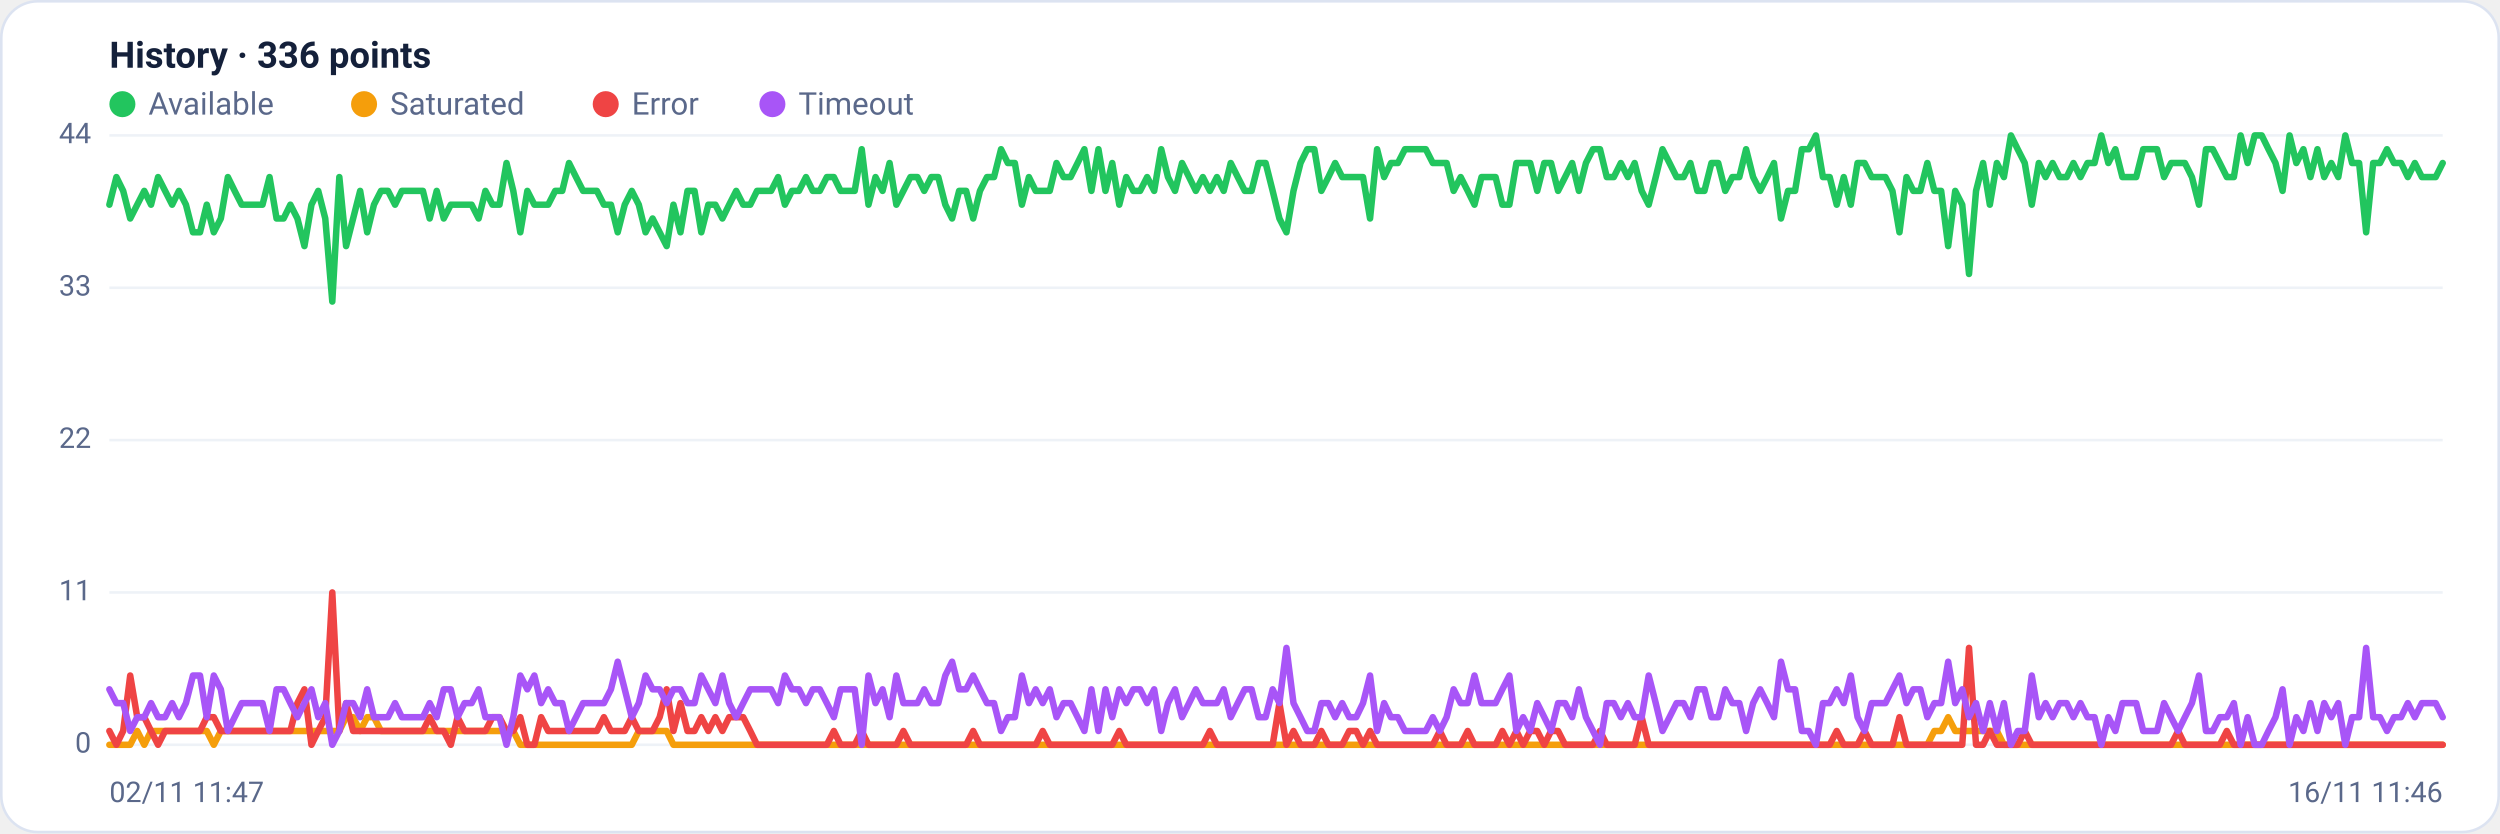
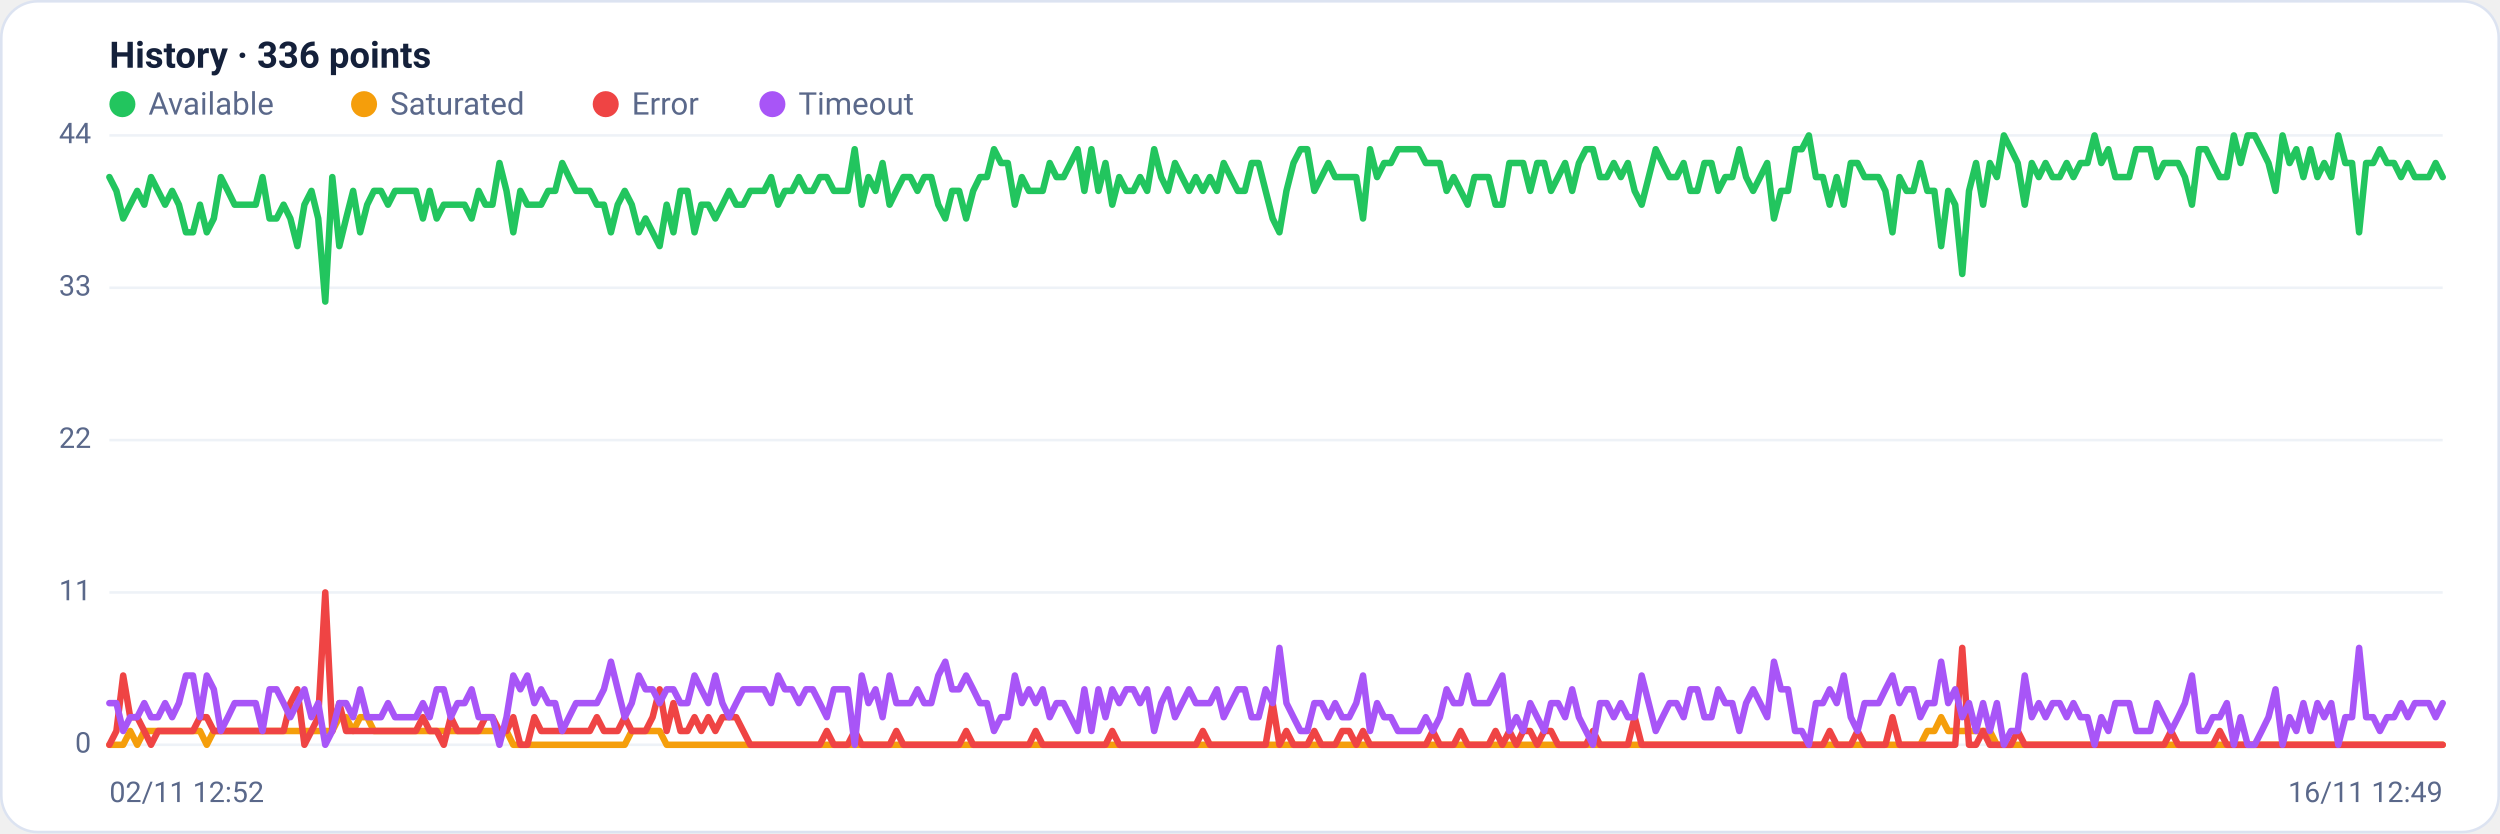
<svg xmlns="http://www.w3.org/2000/svg" viewBox="0 0 960 320" width="960" height="320" font-family="Segoe UI, system-ui, -apple-system, Roboto, Helvetica, Arial, sans-serif" role="img" aria-label="Availability history per region">
  <rect x="0.5" y="0.5" width="959" height="319" rx="14" fill="#ffffff" stroke="#dce3f1" />
  <text x="42" y="26" font-size="14" font-weight="600" fill="#14203a">History · 336 points</text>
  <circle cx="47" cy="40" r="5" fill="#22c55e" />
  <text x="57" y="44" font-size="12" fill="#5a688a">Available</text>
  <circle cx="139.8" cy="40" r="5" fill="#f59e0b" />
  <text x="149.8" y="44" font-size="12" fill="#5a688a">Saturated</text>
  <circle cx="232.6" cy="40" r="5" fill="#ef4444" />
  <text x="242.6" y="44" font-size="12" fill="#5a688a">Error</text>
  <circle cx="296.6" cy="40" r="5" fill="#a855f7" />
  <text x="306.6" y="44" font-size="12" fill="#5a688a">Timeout</text>
  <line x1="42" y1="286.0" x2="938" y2="286.0" stroke="#eef2f7" stroke-width="1" />
  <text x="35" y="289.0" text-anchor="end" font-size="11" fill="#5a688a">0</text>
  <line x1="42" y1="227.5" x2="938" y2="227.5" stroke="#eef2f7" stroke-width="1" />
  <text x="35" y="230.5" text-anchor="end" font-size="11" fill="#5a688a">11</text>
  <line x1="42" y1="169.0" x2="938" y2="169.0" stroke="#eef2f7" stroke-width="1" />
  <text x="35" y="172.0" text-anchor="end" font-size="11" fill="#5a688a">22</text>
  <line x1="42" y1="110.5" x2="938" y2="110.5" stroke="#eef2f7" stroke-width="1" />
  <text x="35" y="113.5" text-anchor="end" font-size="11" fill="#5a688a">33</text>
  <line x1="42" y1="52.0" x2="938" y2="52.0" stroke="#eef2f7" stroke-width="1" />
  <text x="35" y="55.0" text-anchor="end" font-size="11" fill="#5a688a">44</text>
-   <polyline fill="none" stroke="#22c55e" stroke-width="2.5" stroke-linejoin="round" stroke-linecap="round" points="42.0,78.6 44.7,68.0 47.3,73.3 50.0,83.9 52.7,78.6 55.4,73.3 58.0,78.6 60.7,68.0 63.4,73.3 66.1,78.6 68.7,73.3 71.4,78.6 74.1,89.2 76.8,89.2 79.4,78.6 82.1,89.2 84.8,83.9 87.5,68.0 90.1,73.3 92.8,78.6 95.5,78.6 98.2,78.6 100.8,78.6 103.5,68.0 106.2,83.9 108.9,83.9 111.5,78.6 114.2,83.9 116.9,94.5 119.6,78.6 122.2,73.3 124.9,83.9 127.6,115.8 130.3,68.0 132.9,94.5 135.6,83.9 138.3,73.3 141.0,89.2 143.6,78.6 146.3,73.3 149.0,73.3 151.7,78.6 154.3,73.3 157.0,73.3 159.7,73.3 162.4,73.3 165.0,83.9 167.7,73.3 170.4,83.9 173.1,78.6 175.7,78.6 178.4,78.6 181.1,78.6 183.8,83.9 186.4,73.3 189.1,78.6 191.8,78.6 194.5,62.6 197.1,73.3 199.8,89.2 202.5,73.3 205.2,78.6 207.8,78.6 210.5,78.6 213.2,73.3 215.9,73.3 218.5,62.6 221.2,68.0 223.9,73.3 226.5,73.3 229.2,73.3 231.9,78.6 234.6,78.6 237.2,89.2 239.9,78.6 242.6,73.3 245.3,78.6 247.9,89.2 250.6,83.9 253.3,89.2 256.0,94.5 258.6,78.6 261.3,89.2 264.0,73.3 266.7,73.3 269.3,89.2 272.0,78.6 274.7,78.6 277.4,83.9 280.0,78.6 282.7,73.3 285.4,78.6 288.1,78.6 290.7,73.3 293.4,73.3 296.1,73.3 298.8,68.0 301.4,78.6 304.1,73.3 306.8,73.3 309.5,68.0 312.1,73.3 314.8,73.3 317.5,68.0 320.2,68.0 322.8,73.3 325.5,73.3 328.2,73.3 330.9,57.3 333.5,78.6 336.2,68.0 338.9,73.3 341.6,62.6 344.2,78.6 346.9,73.3 349.6,68.0 352.3,68.0 354.9,73.3 357.6,68.0 360.3,68.0 363.0,78.6 365.6,83.9 368.3,73.3 371.0,73.3 373.7,83.9 376.3,73.3 379.0,68.0 381.7,68.0 384.4,57.3 387.0,62.6 389.7,62.6 392.4,78.6 395.1,68.0 397.7,73.3 400.4,73.3 403.1,73.3 405.7,62.6 408.4,68.0 411.1,68.0 413.8,62.6 416.4,57.3 419.1,73.3 421.8,57.3 424.5,73.3 427.1,62.6 429.8,78.6 432.5,68.0 435.2,73.3 437.8,73.3 440.5,68.0 443.2,73.3 445.9,57.3 448.5,68.0 451.2,73.3 453.9,62.6 456.6,68.0 459.2,73.3 461.9,68.0 464.6,73.3 467.3,68.0 469.9,73.3 472.6,62.6 475.3,68.0 478.0,73.3 480.6,73.3 483.3,62.6 486.0,62.6 488.7,73.3 491.3,83.9 494.0,89.2 496.7,73.3 499.4,62.6 502.0,57.3 504.7,57.3 507.4,73.3 510.1,68.0 512.7,62.6 515.4,68.0 518.1,68.0 520.8,68.0 523.4,68.0 526.1,83.9 528.8,57.3 531.5,68.0 534.1,62.6 536.8,62.6 539.5,57.3 542.2,57.3 544.8,57.3 547.5,57.3 550.2,62.6 552.9,62.6 555.5,62.6 558.2,73.3 560.9,68.0 563.6,73.3 566.2,78.6 568.9,68.0 571.6,68.0 574.3,68.0 576.9,78.6 579.6,78.6 582.3,62.6 584.9,62.6 587.6,62.6 590.3,73.3 593.0,62.6 595.6,62.6 598.3,73.3 601.0,68.0 603.7,62.6 606.3,73.3 609.0,62.6 611.7,57.3 614.4,57.3 617.0,68.0 619.7,68.0 622.4,62.6 625.1,68.0 627.7,62.6 630.4,73.3 633.1,78.6 635.8,68.0 638.4,57.3 641.1,62.6 643.8,68.0 646.5,68.0 649.1,62.6 651.8,73.3 654.5,73.3 657.2,62.6 659.8,62.6 662.5,73.3 665.2,68.0 667.9,68.0 670.5,57.3 673.2,68.0 675.9,73.3 678.6,68.0 681.2,62.6 683.9,83.9 686.6,73.3 689.3,73.3 691.9,57.3 694.6,57.3 697.3,52.0 700.0,68.0 702.6,68.0 705.3,78.6 708.0,68.0 710.7,78.6 713.3,62.6 716.0,62.6 718.7,68.0 721.4,68.0 724.0,68.0 726.7,73.3 729.4,89.2 732.1,68.0 734.7,73.3 737.4,73.3 740.1,62.6 742.8,73.3 745.4,73.3 748.1,94.5 750.8,73.3 753.5,78.6 756.1,105.2 758.8,73.3 761.5,62.6 764.1,78.6 766.8,62.6 769.5,68.0 772.2,52.0 774.8,57.3 777.5,62.6 780.2,78.6 782.9,62.6 785.5,68.0 788.2,62.6 790.9,68.0 793.6,68.0 796.2,62.6 798.9,68.0 801.6,62.6 804.3,62.6 806.9,52.0 809.6,62.6 812.3,57.3 815.0,68.0 817.6,68.0 820.3,68.0 823.0,57.3 825.7,57.3 828.3,57.3 831.0,68.0 833.7,62.6 836.4,62.6 839.0,62.6 841.7,68.0 844.4,78.6 847.1,57.3 849.7,57.3 852.4,62.6 855.1,68.0 857.8,68.0 860.4,52.0 863.1,62.6 865.8,52.0 868.5,52.0 871.1,57.3 873.8,62.6 876.5,73.3 879.2,52.0 881.8,62.6 884.5,57.3 887.2,68.0 889.9,57.3 892.5,68.0 895.2,62.6 897.9,68.0 900.6,52.0 903.2,62.6 905.9,62.6 908.6,89.2 911.3,62.6 913.9,62.6 916.6,57.3 919.3,62.6 922.0,62.6 924.6,68.0 927.3,62.6 930.0,68.0 932.7,68.0 935.3,68.0 938.0,62.6" />
-   <polyline fill="none" stroke="#f59e0b" stroke-width="2.5" stroke-linejoin="round" stroke-linecap="round" points="42.0,286.0 44.7,286.0 47.3,286.0 50.0,286.0 52.7,280.7 55.4,286.0 58.0,280.7 60.7,280.7 63.4,280.7 66.1,280.7 68.7,280.7 71.4,280.7 74.1,280.7 76.8,280.7 79.4,280.7 82.1,286.0 84.8,280.7 87.5,280.7 90.1,280.7 92.8,280.7 95.5,280.7 98.2,280.7 100.8,280.7 103.5,280.7 106.2,280.7 108.9,280.7 111.5,280.7 114.2,280.7 116.9,280.7 119.6,280.7 122.2,280.7 124.9,280.7 127.6,280.7 130.3,280.7 132.9,275.4 135.6,275.4 138.3,280.7 141.0,275.4 143.6,275.4 146.3,280.7 149.0,280.7 151.7,280.7 154.3,280.7 157.0,280.7 159.7,280.7 162.4,280.7 165.0,280.7 167.7,280.7 170.4,280.7 173.1,280.7 175.7,280.7 178.4,280.7 181.1,280.7 183.8,280.7 186.4,280.7 189.1,280.7 191.8,280.7 194.5,280.7 197.1,280.7 199.8,286.0 202.5,286.0 205.2,286.0 207.8,286.0 210.5,286.0 213.2,286.0 215.9,286.0 218.5,286.0 221.2,286.0 223.9,286.0 226.5,286.0 229.2,286.0 231.9,286.0 234.6,286.0 237.2,286.0 239.9,286.0 242.6,286.0 245.3,280.7 247.9,280.7 250.6,280.7 253.3,280.7 256.0,280.7 258.6,286.0 261.3,286.0 264.0,286.0 266.7,286.0 269.3,286.0 272.0,286.0 274.7,286.0 277.4,286.0 280.0,286.0 282.7,286.0 285.4,286.0 288.1,286.0 290.7,286.0 293.4,286.0 296.1,286.0 298.8,286.0 301.4,286.0 304.1,286.0 306.8,286.0 309.5,286.0 312.1,286.0 314.8,286.0 317.5,286.0 320.2,286.0 322.8,286.0 325.5,286.0 328.2,286.0 330.9,286.0 333.5,286.0 336.2,286.0 338.9,286.0 341.6,286.0 344.2,286.0 346.9,286.0 349.6,286.0 352.3,286.0 354.9,286.0 357.6,286.0 360.3,286.0 363.0,286.0 365.6,286.0 368.3,286.0 371.0,286.0 373.7,286.0 376.3,286.0 379.0,286.0 381.7,286.0 384.4,286.0 387.0,286.0 389.7,286.0 392.4,286.0 395.1,286.0 397.7,286.0 400.4,286.0 403.1,286.0 405.7,286.0 408.4,286.0 411.1,286.0 413.8,286.0 416.4,286.0 419.1,286.0 421.8,286.0 424.5,286.0 427.1,286.0 429.8,286.0 432.5,286.0 435.2,286.0 437.8,286.0 440.5,286.0 443.2,286.0 445.9,286.0 448.5,286.0 451.2,286.0 453.9,286.0 456.6,286.0 459.2,286.0 461.9,286.0 464.6,286.0 467.3,286.0 469.9,286.0 472.6,286.0 475.3,286.0 478.0,286.0 480.6,286.0 483.3,286.0 486.0,286.0 488.7,286.0 491.3,286.0 494.0,286.0 496.7,286.0 499.4,286.0 502.0,286.0 504.7,286.0 507.4,286.0 510.1,286.0 512.7,286.0 515.4,286.0 518.1,286.0 520.8,286.0 523.4,286.0 526.1,286.0 528.8,286.0 531.5,286.0 534.1,286.0 536.8,286.0 539.5,286.0 542.2,286.0 544.8,286.0 547.5,286.0 550.2,286.0 552.9,286.0 555.5,286.0 558.2,286.0 560.9,286.0 563.6,286.0 566.2,286.0 568.9,286.0 571.6,286.0 574.3,286.0 576.9,286.0 579.6,286.0 582.3,286.0 584.9,286.0 587.6,286.0 590.3,286.0 593.0,286.0 595.6,286.0 598.3,286.0 601.0,286.0 603.7,286.0 606.3,286.0 609.0,286.0 611.7,286.0 614.4,286.0 617.0,286.0 619.7,286.0 622.4,286.0 625.1,286.0 627.7,286.0 630.4,286.0 633.1,286.0 635.8,286.0 638.4,286.0 641.1,286.0 643.8,286.0 646.5,286.0 649.1,286.0 651.8,286.0 654.5,286.0 657.2,286.0 659.8,286.0 662.5,286.0 665.2,286.0 667.9,286.0 670.5,286.0 673.2,286.0 675.9,286.0 678.6,286.0 681.2,286.0 683.9,286.0 686.6,286.0 689.3,286.0 691.9,286.0 694.6,286.0 697.3,286.0 700.0,286.0 702.6,286.0 705.3,286.0 708.0,286.0 710.7,286.0 713.3,286.0 716.0,286.0 718.7,286.0 721.4,286.0 724.0,286.0 726.7,286.0 729.4,286.0 732.1,286.0 734.7,286.0 737.4,286.0 740.1,286.0 742.8,280.7 745.4,280.7 748.1,275.4 750.8,280.7 753.5,280.7 756.1,280.7 758.8,280.7 761.5,280.7 764.1,280.7 766.8,280.7 769.5,286.0 772.2,286.0 774.8,286.0 777.5,286.0 780.2,286.0 782.9,286.0 785.5,286.0 788.2,286.0 790.9,286.0 793.6,286.0 796.2,286.0 798.9,286.0 801.6,286.0 804.3,286.0 806.9,286.0 809.6,286.0 812.3,286.0 815.0,286.0 817.6,286.0 820.3,286.0 823.0,286.0 825.7,286.0 828.3,286.0 831.0,286.0 833.7,286.0 836.4,286.0 839.0,286.0 841.7,286.0 844.4,286.0 847.1,286.0 849.7,286.0 852.4,286.0 855.1,286.0 857.8,286.0 860.4,286.0 863.1,286.0 865.8,286.0 868.5,286.0 871.1,286.0 873.8,286.0 876.5,286.0 879.2,286.0 881.8,286.0 884.5,286.0 887.2,286.0 889.9,286.0 892.5,286.0 895.2,286.0 897.9,286.0 900.6,286.0 903.2,286.0 905.9,286.0 908.6,286.0 911.3,286.0 913.9,286.0 916.6,286.0 919.3,286.0 922.0,286.0 924.6,286.0 927.3,286.0 930.0,286.0 932.7,286.0 935.3,286.0 938.0,286.0" />
-   <polyline fill="none" stroke="#ef4444" stroke-width="2.5" stroke-linejoin="round" stroke-linecap="round" points="42.0,280.7 44.7,286.0 47.3,280.7 50.0,259.4 52.7,275.4 55.4,275.4 58.0,280.7 60.7,286.0 63.4,280.7 66.1,280.7 68.7,280.7 71.4,280.7 74.1,280.7 76.8,280.7 79.4,275.4 82.1,275.4 84.8,280.7 87.5,280.7 90.1,280.7 92.8,280.7 95.5,280.7 98.2,280.7 100.8,280.7 103.5,280.7 106.2,280.7 108.9,280.7 111.5,280.7 114.2,270.0 116.9,264.7 119.6,286.0 122.2,280.7 124.9,275.4 127.6,227.5 130.3,280.7 132.9,270.0 135.6,280.7 138.3,280.7 141.0,280.7 143.6,280.7 146.3,280.7 149.0,280.7 151.7,280.7 154.3,280.7 157.0,280.7 159.7,280.7 162.4,280.7 165.0,275.4 167.7,280.7 170.4,280.7 173.1,286.0 175.7,275.4 178.4,280.7 181.1,280.7 183.8,280.7 186.4,280.7 189.1,275.4 191.8,275.4 194.5,280.7 197.1,280.7 199.8,275.4 202.5,286.0 205.2,286.0 207.8,275.4 210.5,280.7 213.2,280.7 215.9,280.7 218.5,280.7 221.2,280.7 223.9,280.7 226.5,280.7 229.2,280.7 231.9,275.4 234.6,280.7 237.2,280.7 239.9,280.7 242.6,275.4 245.3,280.7 247.9,280.7 250.6,280.7 253.3,275.4 256.0,264.7 258.6,280.7 261.3,270.0 264.0,280.7 266.7,280.7 269.3,275.4 272.0,280.7 274.7,275.4 277.4,280.7 280.0,275.4 282.7,275.4 285.4,275.4 288.1,280.7 290.7,286.0 293.4,286.0 296.1,286.0 298.8,286.0 301.4,286.0 304.1,286.0 306.8,286.0 309.5,286.0 312.1,286.0 314.8,286.0 317.5,286.0 320.2,280.7 322.8,286.0 325.5,286.0 328.2,286.0 330.9,280.7 333.5,286.0 336.2,286.0 338.9,286.0 341.6,286.0 344.2,286.0 346.9,280.7 349.6,286.0 352.3,286.0 354.9,286.0 357.6,286.0 360.3,286.0 363.0,286.0 365.6,286.0 368.3,286.0 371.0,286.0 373.7,280.7 376.3,286.0 379.0,286.0 381.7,286.0 384.4,286.0 387.0,286.0 389.7,286.0 392.4,286.0 395.1,286.0 397.7,286.0 400.4,280.7 403.1,286.0 405.7,286.0 408.4,286.0 411.1,286.0 413.8,286.0 416.4,286.0 419.1,286.0 421.8,286.0 424.5,286.0 427.1,286.0 429.8,280.7 432.5,286.0 435.2,286.0 437.8,286.0 440.5,286.0 443.2,286.0 445.9,286.0 448.5,286.0 451.2,286.0 453.9,286.0 456.6,286.0 459.2,286.0 461.9,286.0 464.6,280.7 467.3,286.0 469.9,286.0 472.6,286.0 475.3,286.0 478.0,286.0 480.6,286.0 483.3,286.0 486.0,286.0 488.7,286.0 491.3,270.0 494.0,286.0 496.7,280.7 499.4,286.0 502.0,286.0 504.7,286.0 507.4,280.7 510.1,286.0 512.7,286.0 515.4,286.0 518.1,280.7 520.8,280.7 523.4,286.0 526.1,280.7 528.8,286.0 531.5,286.0 534.1,286.0 536.8,286.0 539.5,286.0 542.2,286.0 544.8,286.0 547.5,286.0 550.2,286.0 552.9,280.7 555.5,286.0 558.2,286.0 560.9,286.0 563.6,280.7 566.2,286.0 568.9,286.0 571.6,286.0 574.3,286.0 576.9,280.7 579.6,286.0 582.3,280.7 584.9,286.0 587.6,280.7 590.3,280.7 593.0,286.0 595.6,280.7 598.3,280.7 601.0,286.0 603.7,286.0 606.3,286.0 609.0,286.0 611.7,286.0 614.4,280.7 617.0,286.0 619.7,286.0 622.4,286.0 625.1,286.0 627.7,286.0 630.4,275.4 633.1,286.0 635.8,286.0 638.4,286.0 641.1,286.0 643.8,286.0 646.5,286.0 649.1,286.0 651.8,286.0 654.5,286.0 657.2,286.0 659.8,286.0 662.5,286.0 665.2,286.0 667.9,286.0 670.5,286.0 673.2,286.0 675.9,286.0 678.6,286.0 681.2,286.0 683.9,286.0 686.6,286.0 689.3,286.0 691.9,286.0 694.6,286.0 697.3,286.0 700.0,286.0 702.6,286.0 705.3,280.7 708.0,286.0 710.7,286.0 713.3,286.0 716.0,280.7 718.7,286.0 721.4,286.0 724.0,286.0 726.7,286.0 729.4,275.4 732.1,286.0 734.7,286.0 737.4,286.0 740.1,286.0 742.8,286.0 745.4,286.0 748.1,286.0 750.8,286.0 753.5,286.0 756.1,248.8 758.8,286.0 761.5,286.0 764.1,280.7 766.8,286.0 769.5,286.0 772.2,286.0 774.8,286.0 777.5,280.7 780.2,286.0 782.9,286.0 785.5,286.0 788.2,286.0 790.9,286.0 793.6,286.0 796.2,286.0 798.9,286.0 801.6,286.0 804.3,286.0 806.9,286.0 809.6,286.0 812.3,286.0 815.0,286.0 817.6,286.0 820.3,286.0 823.0,286.0 825.7,286.0 828.3,286.0 831.0,286.0 833.7,286.0 836.4,280.7 839.0,286.0 841.7,286.0 844.4,286.0 847.1,286.0 849.7,286.0 852.4,286.0 855.1,280.7 857.8,286.0 860.4,286.0 863.1,286.0 865.8,286.0 868.5,286.0 871.1,286.0 873.8,286.0 876.5,286.0 879.2,286.0 881.8,286.0 884.5,286.0 887.2,286.0 889.9,286.0 892.5,286.0 895.2,286.0 897.9,286.0 900.6,286.0 903.2,286.0 905.9,286.0 908.6,286.0 911.3,286.0 913.9,286.0 916.6,286.0 919.3,286.0 922.0,286.0 924.6,286.0 927.3,286.0 930.0,286.0 932.7,286.0 935.3,286.0 938.0,286.0" />
-   <polyline fill="none" stroke="#a855f7" stroke-width="2.5" stroke-linejoin="round" stroke-linecap="round" points="42.0,264.7 44.7,270.0 47.3,270.0 50.0,280.7 52.7,275.4 55.4,275.4 58.0,270.0 60.7,275.4 63.4,275.4 66.1,270.0 68.7,275.4 71.4,270.0 74.1,259.4 76.8,259.4 79.4,275.4 82.1,259.4 84.8,264.7 87.5,280.7 90.1,275.4 92.8,270.0 95.5,270.0 98.2,270.0 100.8,270.0 103.5,280.7 106.2,264.7 108.9,264.7 111.5,270.0 114.2,275.4 116.9,270.0 119.6,264.7 122.2,275.4 124.9,270.0 127.6,286.0 130.3,280.7 132.9,270.0 135.6,270.0 138.3,275.4 141.0,264.7 143.6,275.4 146.3,275.4 149.0,275.4 151.7,270.0 154.3,275.4 157.0,275.4 159.7,275.4 162.4,275.4 165.0,270.0 167.7,275.4 170.4,264.7 173.1,264.7 175.7,275.4 178.4,270.0 181.1,270.0 183.8,264.7 186.4,275.4 189.1,275.4 191.8,275.4 194.5,286.0 197.1,275.4 199.8,259.4 202.5,264.7 205.2,259.4 207.8,270.0 210.5,264.7 213.2,270.0 215.9,270.0 218.5,280.7 221.2,275.4 223.9,270.0 226.5,270.0 229.2,270.0 231.9,270.0 234.6,264.7 237.2,254.1 239.9,264.7 242.6,275.4 245.3,270.0 247.9,259.4 250.6,264.7 253.3,264.7 256.0,270.0 258.6,264.7 261.3,264.7 264.0,270.0 266.7,270.0 269.3,259.4 272.0,264.7 274.7,270.0 277.4,259.4 280.0,270.0 282.7,275.4 285.4,270.0 288.1,264.7 290.7,264.7 293.4,264.7 296.1,264.7 298.8,270.0 301.4,259.4 304.1,264.7 306.8,264.7 309.5,270.0 312.1,264.7 314.8,264.7 317.5,270.0 320.2,275.4 322.8,264.7 325.5,264.7 328.2,264.7 330.9,286.0 333.5,259.4 336.2,270.0 338.9,264.7 341.6,275.4 344.2,259.4 346.9,270.0 349.6,270.0 352.3,270.0 354.9,264.7 357.6,270.0 360.3,270.0 363.0,259.4 365.6,254.1 368.3,264.7 371.0,264.7 373.7,259.4 376.3,264.7 379.0,270.0 381.7,270.0 384.4,280.7 387.0,275.4 389.7,275.4 392.4,259.4 395.1,270.0 397.7,264.7 400.4,270.0 403.1,264.7 405.7,275.4 408.4,270.0 411.1,270.0 413.8,275.4 416.4,280.7 419.1,264.7 421.8,280.7 424.5,264.7 427.1,275.4 429.8,264.7 432.5,270.0 435.2,264.7 437.8,264.7 440.5,270.0 443.2,264.7 445.9,280.7 448.5,270.0 451.2,264.7 453.9,275.4 456.6,270.0 459.2,264.7 461.9,270.0 464.6,270.0 467.3,270.0 469.9,264.7 472.6,275.4 475.3,270.0 478.0,264.7 480.6,264.7 483.3,275.4 486.0,275.4 488.7,264.7 491.3,270.0 494.0,248.8 496.7,270.0 499.4,275.4 502.0,280.7 504.7,280.7 507.4,270.0 510.1,270.0 512.7,275.4 515.4,270.0 518.1,275.4 520.8,275.4 523.4,270.0 526.1,259.4 528.8,280.7 531.5,270.0 534.1,275.4 536.8,275.4 539.5,280.7 542.2,280.7 544.8,280.7 547.5,280.7 550.2,275.4 552.9,280.7 555.5,275.4 558.2,264.7 560.9,270.0 563.6,270.0 566.2,259.4 568.9,270.0 571.6,270.0 574.3,270.0 576.9,264.7 579.6,259.4 582.3,280.7 584.9,275.4 587.6,280.7 590.3,270.0 593.0,275.4 595.6,280.7 598.3,270.0 601.0,270.0 603.7,275.4 606.3,264.7 609.0,275.4 611.7,280.7 614.4,286.0 617.0,270.0 619.7,270.0 622.4,275.4 625.1,270.0 627.7,275.4 630.4,275.4 633.1,259.4 635.8,270.0 638.4,280.7 641.1,275.4 643.8,270.0 646.5,270.0 649.1,275.4 651.8,264.7 654.5,264.7 657.2,275.4 659.8,275.4 662.5,264.7 665.2,270.0 667.9,270.0 670.5,280.7 673.2,270.0 675.9,264.7 678.6,270.0 681.2,275.4 683.9,254.1 686.6,264.7 689.3,264.7 691.9,280.7 694.6,280.7 697.3,286.0 700.0,270.0 702.6,270.0 705.3,264.7 708.0,270.0 710.7,259.4 713.3,275.4 716.0,280.7 718.7,270.0 721.4,270.0 724.0,270.0 726.7,264.7 729.4,259.4 732.1,270.0 734.7,264.7 737.4,264.7 740.1,275.4 742.8,270.0 745.4,270.0 748.1,254.1 750.8,270.0 753.5,264.7 756.1,275.4 758.8,270.0 761.5,280.7 764.1,270.0 766.8,280.7 769.5,270.0 772.2,286.0 774.8,280.7 777.5,280.7 780.2,259.4 782.9,275.4 785.5,270.0 788.2,275.4 790.9,270.0 793.6,270.0 796.2,275.4 798.9,270.0 801.6,275.4 804.3,275.4 806.9,286.0 809.6,275.4 812.3,280.7 815.0,270.0 817.6,270.0 820.3,270.0 823.0,280.7 825.7,280.7 828.3,280.7 831.0,270.0 833.7,275.4 836.4,280.7 839.0,275.4 841.7,270.0 844.4,259.4 847.1,280.7 849.7,280.7 852.4,275.4 855.1,275.4 857.8,270.0 860.4,286.0 863.1,275.4 865.8,286.0 868.5,286.0 871.1,280.7 873.8,275.4 876.5,264.7 879.2,286.0 881.8,275.4 884.5,280.7 887.2,270.0 889.9,280.7 892.5,270.0 895.2,275.4 897.9,270.0 900.6,286.0 903.2,275.4 905.9,275.4 908.6,248.8 911.3,275.4 913.9,275.4 916.6,280.7 919.3,275.4 922.0,275.4 924.6,270.0 927.3,275.4 930.0,270.0 932.7,270.0 935.3,270.0 938.0,275.4" />
-   <text x="42" y="308" font-size="11" fill="#5a688a">02/11 11:47</text>
-   <text x="938" y="308" text-anchor="end" font-size="11" fill="#5a688a">16/11 11:46</text>
+   <polyline fill="none" stroke="#22c55e" stroke-width="2.5" stroke-linejoin="round" stroke-linecap="round" points="42.0,68.0 44.7,73.3 47.3,83.9 50.0,78.6 52.7,73.3 55.4,78.6 58.0,68.0 60.7,73.3 63.4,78.6 66.1,73.3 68.7,78.6 71.4,89.2 74.1,89.2 76.8,78.6 79.4,89.2 82.1,83.9 84.8,68.0 87.5,73.3 90.1,78.6 92.8,78.6 95.5,78.6 98.2,78.6 100.8,68.0 103.5,83.9 106.2,83.9 108.9,78.6 111.5,83.9 114.2,94.5 116.9,78.6 119.6,73.3 122.2,83.9 124.9,115.8 127.6,68.0 130.3,94.5 132.9,83.9 135.6,73.3 138.3,89.2 141.0,78.6 143.6,73.3 146.3,73.3 149.0,78.6 151.7,73.3 154.3,73.3 157.0,73.3 159.7,73.3 162.4,83.9 165.0,73.3 167.7,83.9 170.4,78.6 173.1,78.6 175.7,78.6 178.4,78.6 181.1,83.9 183.8,73.3 186.4,78.6 189.1,78.6 191.8,62.6 194.5,73.3 197.1,89.2 199.8,73.3 202.5,78.6 205.2,78.6 207.8,78.6 210.5,73.3 213.2,73.3 215.9,62.6 218.5,68.0 221.2,73.3 223.9,73.3 226.5,73.3 229.2,78.6 231.9,78.6 234.6,89.2 237.2,78.6 239.9,73.3 242.6,78.6 245.3,89.2 247.9,83.9 250.6,89.2 253.3,94.5 256.0,78.6 258.6,89.2 261.3,73.3 264.0,73.3 266.7,89.2 269.3,78.6 272.0,78.6 274.7,83.9 277.4,78.6 280.0,73.3 282.7,78.6 285.4,78.6 288.1,73.3 290.7,73.3 293.4,73.3 296.1,68.0 298.8,78.6 301.4,73.3 304.1,73.3 306.8,68.0 309.5,73.3 312.1,73.3 314.8,68.0 317.5,68.0 320.2,73.3 322.8,73.3 325.5,73.3 328.2,57.3 330.9,78.6 333.5,68.0 336.2,73.3 338.9,62.6 341.6,78.6 344.2,73.3 346.9,68.0 349.6,68.0 352.3,73.3 354.9,68.0 357.6,68.0 360.3,78.6 363.0,83.9 365.6,73.3 368.3,73.3 371.0,83.9 373.7,73.3 376.3,68.0 379.0,68.0 381.7,57.3 384.4,62.6 387.0,62.6 389.7,78.6 392.4,68.0 395.1,73.3 397.7,73.3 400.4,73.3 403.1,62.6 405.7,68.0 408.4,68.0 411.1,62.6 413.8,57.3 416.4,73.3 419.1,57.3 421.8,73.3 424.5,62.6 427.1,78.6 429.8,68.0 432.5,73.3 435.2,73.3 437.8,68.0 440.5,73.3 443.2,57.3 445.9,68.0 448.5,73.3 451.2,62.6 453.9,68.0 456.6,73.3 459.2,68.0 461.9,73.3 464.6,68.0 467.3,73.3 469.9,62.6 472.6,68.0 475.3,73.3 478.0,73.3 480.6,62.6 483.3,62.6 486.0,73.3 488.7,83.9 491.3,89.2 494.0,73.3 496.7,62.6 499.4,57.3 502.0,57.3 504.7,73.3 507.4,68.0 510.1,62.6 512.7,68.0 515.4,68.0 518.1,68.0 520.8,68.0 523.4,83.9 526.1,57.3 528.8,68.0 531.5,62.6 534.1,62.6 536.8,57.3 539.5,57.3 542.2,57.3 544.8,57.3 547.5,62.6 550.2,62.6 552.9,62.6 555.5,73.3 558.2,68.0 560.9,73.3 563.6,78.6 566.2,68.0 568.9,68.0 571.6,68.0 574.3,78.6 576.9,78.6 579.6,62.6 582.3,62.6 584.9,62.6 587.6,73.3 590.3,62.6 593.0,62.6 595.6,73.3 598.3,68.0 601.0,62.6 603.7,73.3 606.3,62.6 609.0,57.3 611.7,57.3 614.4,68.0 617.0,68.0 619.7,62.6 622.4,68.0 625.1,62.6 627.7,73.3 630.4,78.6 633.1,68.0 635.8,57.3 638.4,62.6 641.1,68.0 643.8,68.0 646.5,62.6 649.1,73.3 651.8,73.3 654.5,62.6 657.2,62.6 659.8,73.3 662.5,68.0 665.2,68.0 667.9,57.3 670.5,68.0 673.2,73.3 675.9,68.0 678.6,62.6 681.2,83.9 683.9,73.3 686.6,73.3 689.3,57.3 691.9,57.3 694.6,52.0 697.3,68.0 700.0,68.0 702.6,78.6 705.3,68.0 708.0,78.6 710.7,62.6 713.3,62.6 716.0,68.0 718.7,68.0 721.4,68.0 724.0,73.3 726.7,89.2 729.4,68.0 732.1,73.3 734.7,73.3 737.4,62.6 740.1,73.3 742.8,73.3 745.4,94.5 748.1,73.3 750.8,78.6 753.5,105.2 756.1,73.3 758.8,62.6 761.5,78.6 764.1,62.6 766.8,68.0 769.5,52.0 772.2,57.3 774.8,62.6 777.5,78.6 780.2,62.6 782.9,68.0 785.5,62.6 788.2,68.0 790.9,68.0 793.6,62.6 796.2,68.0 798.9,62.6 801.6,62.6 804.3,52.0 806.9,62.6 809.6,57.3 812.3,68.0 815.0,68.0 817.6,68.0 820.3,57.3 823.0,57.3 825.7,57.3 828.3,68.0 831.0,62.6 833.7,62.6 836.4,62.6 839.0,68.0 841.7,78.6 844.4,57.3 847.1,57.3 849.7,62.6 852.4,68.0 855.1,68.0 857.8,52.0 860.4,62.6 863.1,52.0 865.8,52.0 868.5,57.3 871.1,62.6 873.8,73.3 876.5,52.0 879.2,62.6 881.8,57.3 884.5,68.0 887.2,57.3 889.9,68.0 892.5,62.6 895.2,68.0 897.9,52.0 900.6,62.6 903.2,62.6 905.9,89.2 908.6,62.6 911.3,62.6 913.9,57.3 916.6,62.6 919.3,62.6 922.0,68.0 924.6,62.6 927.3,68.0 930.0,68.0 932.7,68.0 935.3,62.6 938.0,68.0" />
+   <polyline fill="none" stroke="#f59e0b" stroke-width="2.5" stroke-linejoin="round" stroke-linecap="round" points="42.0,286.0 44.7,286.0 47.3,286.0 50.0,280.7 52.7,286.0 55.4,280.7 58.0,280.7 60.7,280.7 63.4,280.7 66.1,280.7 68.7,280.7 71.4,280.7 74.1,280.7 76.8,280.7 79.4,286.0 82.1,280.7 84.8,280.7 87.5,280.7 90.1,280.7 92.8,280.7 95.5,280.7 98.2,280.7 100.8,280.7 103.5,280.7 106.2,280.7 108.9,280.7 111.5,280.7 114.2,280.7 116.9,280.7 119.6,280.7 122.2,280.7 124.9,280.7 127.6,280.7 130.3,275.4 132.9,275.4 135.6,280.7 138.3,275.4 141.0,275.4 143.6,280.7 146.3,280.7 149.0,280.7 151.7,280.7 154.3,280.7 157.0,280.7 159.7,280.7 162.4,280.7 165.0,280.7 167.7,280.7 170.4,280.7 173.1,280.7 175.7,280.7 178.4,280.7 181.1,280.7 183.8,280.7 186.4,280.7 189.1,280.7 191.8,280.7 194.5,280.7 197.1,286.0 199.8,286.0 202.5,286.0 205.2,286.0 207.8,286.0 210.5,286.0 213.2,286.0 215.9,286.0 218.5,286.0 221.2,286.0 223.9,286.0 226.5,286.0 229.2,286.0 231.9,286.0 234.6,286.0 237.2,286.0 239.9,286.0 242.6,280.7 245.3,280.7 247.9,280.7 250.6,280.7 253.3,280.7 256.0,286.0 258.6,286.0 261.3,286.0 264.0,286.0 266.7,286.0 269.3,286.0 272.0,286.0 274.7,286.0 277.4,286.0 280.0,286.0 282.7,286.0 285.4,286.0 288.1,286.0 290.7,286.0 293.4,286.0 296.1,286.0 298.8,286.0 301.4,286.0 304.1,286.0 306.8,286.0 309.5,286.0 312.1,286.0 314.8,286.0 317.5,286.0 320.2,286.0 322.8,286.0 325.5,286.0 328.2,286.0 330.9,286.0 333.5,286.0 336.2,286.0 338.9,286.0 341.6,286.0 344.2,286.0 346.9,286.0 349.6,286.0 352.3,286.0 354.9,286.0 357.6,286.0 360.3,286.0 363.0,286.0 365.6,286.0 368.3,286.0 371.0,286.0 373.7,286.0 376.3,286.0 379.0,286.0 381.7,286.0 384.4,286.0 387.0,286.0 389.7,286.0 392.4,286.0 395.1,286.0 397.7,286.0 400.4,286.0 403.1,286.0 405.7,286.0 408.4,286.0 411.1,286.0 413.8,286.0 416.4,286.0 419.1,286.0 421.8,286.0 424.5,286.0 427.1,286.0 429.8,286.0 432.5,286.0 435.2,286.0 437.8,286.0 440.5,286.0 443.2,286.0 445.9,286.0 448.5,286.0 451.2,286.0 453.9,286.0 456.6,286.0 459.2,286.0 461.9,286.0 464.6,286.0 467.3,286.0 469.9,286.0 472.6,286.0 475.3,286.0 478.0,286.0 480.6,286.0 483.3,286.0 486.0,286.0 488.7,286.0 491.3,286.0 494.0,286.0 496.7,286.0 499.4,286.0 502.0,286.0 504.7,286.0 507.4,286.0 510.1,286.0 512.7,286.0 515.4,286.0 518.1,286.0 520.8,286.0 523.4,286.0 526.1,286.0 528.8,286.0 531.5,286.0 534.1,286.0 536.8,286.0 539.5,286.0 542.2,286.0 544.8,286.0 547.5,286.0 550.2,286.0 552.9,286.0 555.5,286.0 558.2,286.0 560.9,286.0 563.6,286.0 566.2,286.0 568.9,286.0 571.6,286.0 574.3,286.0 576.9,286.0 579.6,286.0 582.3,286.0 584.9,286.0 587.6,286.0 590.3,286.0 593.0,286.0 595.6,286.0 598.3,286.0 601.0,286.0 603.7,286.0 606.3,286.0 609.0,286.0 611.7,286.0 614.4,286.0 617.0,286.0 619.7,286.0 622.4,286.0 625.1,286.0 627.7,286.0 630.4,286.0 633.1,286.0 635.8,286.0 638.4,286.0 641.1,286.0 643.8,286.0 646.5,286.0 649.1,286.0 651.8,286.0 654.5,286.0 657.2,286.0 659.8,286.0 662.5,286.0 665.2,286.0 667.9,286.0 670.5,286.0 673.2,286.0 675.9,286.0 678.6,286.0 681.2,286.0 683.9,286.0 686.6,286.0 689.3,286.0 691.9,286.0 694.6,286.0 697.3,286.0 700.0,286.0 702.6,286.0 705.3,286.0 708.0,286.0 710.7,286.0 713.3,286.0 716.0,286.0 718.7,286.0 721.4,286.0 724.0,286.0 726.7,286.0 729.4,286.0 732.1,286.0 734.7,286.0 737.4,286.0 740.1,280.7 742.8,280.7 745.4,275.4 748.1,280.7 750.8,280.7 753.5,280.7 756.1,280.7 758.8,280.7 761.5,280.7 764.1,280.7 766.8,286.0 769.5,286.0 772.2,286.0 774.8,286.0 777.5,286.0 780.2,286.0 782.9,286.0 785.5,286.0 788.2,286.0 790.9,286.0 793.6,286.0 796.2,286.0 798.9,286.0 801.6,286.0 804.3,286.0 806.9,286.0 809.6,286.0 812.3,286.0 815.0,286.0 817.6,286.0 820.3,286.0 823.0,286.0 825.7,286.0 828.3,286.0 831.0,286.0 833.7,286.0 836.4,286.0 839.0,286.0 841.7,286.0 844.4,286.0 847.1,286.0 849.7,286.0 852.4,286.0 855.1,286.0 857.8,286.0 860.4,286.0 863.1,286.0 865.8,286.0 868.5,286.0 871.1,286.0 873.8,286.0 876.5,286.0 879.2,286.0 881.8,286.0 884.5,286.0 887.2,286.0 889.9,286.0 892.5,286.0 895.2,286.0 897.9,286.0 900.6,286.0 903.2,286.0 905.9,286.0 908.6,286.0 911.3,286.0 913.9,286.0 916.6,286.0 919.3,286.0 922.0,286.0 924.6,286.0 927.3,286.0 930.0,286.0 932.7,286.0 935.3,286.0 938.0,286.0" />
+   <polyline fill="none" stroke="#ef4444" stroke-width="2.5" stroke-linejoin="round" stroke-linecap="round" points="42.0,286.0 44.7,280.7 47.3,259.4 50.0,275.4 52.7,275.4 55.4,280.7 58.0,286.0 60.7,280.7 63.4,280.7 66.1,280.7 68.7,280.7 71.4,280.7 74.1,280.7 76.8,275.4 79.4,275.4 82.1,280.7 84.8,280.7 87.5,280.7 90.1,280.7 92.8,280.7 95.5,280.7 98.2,280.7 100.8,280.7 103.5,280.7 106.2,280.7 108.9,280.7 111.5,270.0 114.2,264.7 116.9,286.0 119.6,280.7 122.2,275.4 124.9,227.5 127.6,280.7 130.3,270.0 132.9,280.7 135.6,280.7 138.3,280.7 141.0,280.7 143.6,280.7 146.3,280.7 149.0,280.7 151.7,280.7 154.3,280.7 157.0,280.7 159.7,280.7 162.4,275.4 165.0,280.7 167.7,280.7 170.4,286.0 173.1,275.4 175.7,280.7 178.4,280.7 181.1,280.7 183.8,280.7 186.4,275.4 189.1,275.4 191.8,280.7 194.5,280.7 197.1,275.4 199.8,286.0 202.5,286.0 205.2,275.4 207.8,280.7 210.5,280.7 213.2,280.7 215.9,280.7 218.5,280.7 221.2,280.7 223.9,280.7 226.5,280.7 229.2,275.4 231.9,280.7 234.6,280.7 237.2,280.7 239.9,275.4 242.6,280.7 245.3,280.7 247.9,280.7 250.6,275.4 253.3,264.7 256.0,280.7 258.6,270.0 261.3,280.7 264.0,280.7 266.7,275.4 269.3,280.7 272.0,275.4 274.7,280.7 277.4,275.4 280.0,275.4 282.7,275.4 285.4,280.7 288.1,286.0 290.7,286.0 293.4,286.0 296.1,286.0 298.8,286.0 301.4,286.0 304.1,286.0 306.8,286.0 309.5,286.0 312.1,286.0 314.8,286.0 317.5,280.7 320.2,286.0 322.8,286.0 325.5,286.0 328.2,280.7 330.9,286.0 333.5,286.0 336.2,286.0 338.9,286.0 341.6,286.0 344.2,280.7 346.9,286.0 349.6,286.0 352.3,286.0 354.9,286.0 357.6,286.0 360.3,286.0 363.0,286.0 365.6,286.0 368.3,286.0 371.0,280.7 373.7,286.0 376.3,286.0 379.0,286.0 381.7,286.0 384.4,286.0 387.0,286.0 389.7,286.0 392.4,286.0 395.1,286.0 397.7,280.7 400.4,286.0 403.1,286.0 405.7,286.0 408.4,286.0 411.1,286.0 413.8,286.0 416.4,286.0 419.1,286.0 421.8,286.0 424.5,286.0 427.1,280.7 429.8,286.0 432.5,286.0 435.2,286.0 437.8,286.0 440.5,286.0 443.2,286.0 445.9,286.0 448.5,286.0 451.2,286.0 453.9,286.0 456.6,286.0 459.2,286.0 461.9,280.7 464.6,286.0 467.3,286.0 469.9,286.0 472.6,286.0 475.3,286.0 478.0,286.0 480.6,286.0 483.3,286.0 486.0,286.0 488.7,270.0 491.3,286.0 494.0,280.7 496.7,286.0 499.4,286.0 502.0,286.0 504.7,280.7 507.4,286.0 510.1,286.0 512.7,286.0 515.4,280.7 518.1,280.7 520.8,286.0 523.4,280.7 526.1,286.0 528.8,286.0 531.5,286.0 534.1,286.0 536.8,286.0 539.5,286.0 542.2,286.0 544.8,286.0 547.5,286.0 550.2,280.7 552.9,286.0 555.5,286.0 558.2,286.0 560.9,280.7 563.6,286.0 566.2,286.0 568.9,286.0 571.6,286.0 574.3,280.7 576.9,286.0 579.6,280.7 582.3,286.0 584.9,280.7 587.6,280.7 590.3,286.0 593.0,280.7 595.6,280.7 598.3,286.0 601.0,286.0 603.7,286.0 606.3,286.0 609.0,286.0 611.7,280.7 614.4,286.0 617.0,286.0 619.7,286.0 622.4,286.0 625.1,286.0 627.7,275.4 630.4,286.0 633.1,286.0 635.8,286.0 638.4,286.0 641.1,286.0 643.8,286.0 646.5,286.0 649.1,286.0 651.8,286.0 654.5,286.0 657.2,286.0 659.8,286.0 662.5,286.0 665.2,286.0 667.9,286.0 670.5,286.0 673.2,286.0 675.9,286.0 678.6,286.0 681.2,286.0 683.9,286.0 686.6,286.0 689.3,286.0 691.9,286.0 694.6,286.0 697.3,286.0 700.0,286.0 702.6,280.7 705.3,286.0 708.0,286.0 710.7,286.0 713.3,280.7 716.0,286.0 718.7,286.0 721.4,286.0 724.0,286.0 726.7,275.4 729.4,286.0 732.1,286.0 734.7,286.0 737.4,286.0 740.1,286.0 742.8,286.0 745.4,286.0 748.1,286.0 750.8,286.0 753.5,248.8 756.1,286.0 758.8,286.0 761.5,280.7 764.1,286.0 766.8,286.0 769.5,286.0 772.2,286.0 774.8,280.7 777.5,286.0 780.2,286.0 782.9,286.0 785.5,286.0 788.2,286.0 790.9,286.0 793.6,286.0 796.2,286.0 798.9,286.0 801.6,286.0 804.3,286.0 806.9,286.0 809.6,286.0 812.3,286.0 815.0,286.0 817.6,286.0 820.3,286.0 823.0,286.0 825.7,286.0 828.3,286.0 831.0,286.0 833.7,280.7 836.4,286.0 839.0,286.0 841.7,286.0 844.4,286.0 847.1,286.0 849.7,286.0 852.4,280.7 855.1,286.0 857.8,286.0 860.4,286.0 863.1,286.0 865.8,286.0 868.5,286.0 871.1,286.0 873.8,286.0 876.5,286.0 879.2,286.0 881.8,286.0 884.5,286.0 887.2,286.0 889.9,286.0 892.5,286.0 895.2,286.0 897.9,286.0 900.6,286.0 903.2,286.0 905.9,286.0 908.6,286.0 911.3,286.0 913.9,286.0 916.6,286.0 919.3,286.0 922.0,286.0 924.6,286.0 927.3,286.0 930.0,286.0 932.7,286.0 935.3,286.0 938.0,286.0" />
+   <polyline fill="none" stroke="#a855f7" stroke-width="2.5" stroke-linejoin="round" stroke-linecap="round" points="42.0,270.0 44.7,270.0 47.3,280.7 50.0,275.4 52.7,275.4 55.4,270.0 58.0,275.4 60.7,275.4 63.4,270.0 66.1,275.4 68.7,270.0 71.4,259.4 74.1,259.4 76.8,275.4 79.4,259.4 82.1,264.7 84.8,280.7 87.5,275.4 90.1,270.0 92.8,270.0 95.5,270.0 98.2,270.0 100.8,280.7 103.5,264.7 106.2,264.7 108.9,270.0 111.5,275.4 114.2,270.0 116.9,264.7 119.6,275.4 122.2,270.0 124.9,286.0 127.6,280.7 130.3,270.0 132.9,270.0 135.6,275.4 138.3,264.7 141.0,275.4 143.6,275.4 146.3,275.4 149.0,270.0 151.7,275.4 154.3,275.4 157.0,275.4 159.7,275.4 162.4,270.0 165.0,275.4 167.7,264.7 170.4,264.7 173.1,275.4 175.7,270.0 178.4,270.0 181.1,264.7 183.8,275.4 186.4,275.4 189.1,275.4 191.8,286.0 194.5,275.4 197.1,259.4 199.8,264.7 202.5,259.4 205.2,270.0 207.8,264.7 210.5,270.0 213.2,270.0 215.9,280.7 218.5,275.4 221.2,270.0 223.9,270.0 226.5,270.0 229.2,270.0 231.9,264.7 234.6,254.1 237.2,264.7 239.9,275.4 242.6,270.0 245.3,259.4 247.9,264.7 250.6,264.7 253.3,270.0 256.0,264.7 258.6,264.7 261.3,270.0 264.0,270.0 266.7,259.4 269.3,264.7 272.0,270.0 274.7,259.4 277.4,270.0 280.0,275.4 282.7,270.0 285.4,264.7 288.1,264.7 290.7,264.7 293.4,264.7 296.1,270.0 298.8,259.4 301.4,264.7 304.1,264.7 306.8,270.0 309.5,264.7 312.1,264.7 314.8,270.0 317.5,275.4 320.2,264.7 322.8,264.7 325.5,264.7 328.2,286.0 330.9,259.4 333.5,270.0 336.2,264.7 338.9,275.4 341.6,259.4 344.2,270.0 346.9,270.0 349.6,270.0 352.3,264.7 354.9,270.0 357.6,270.0 360.3,259.4 363.0,254.1 365.6,264.7 368.3,264.7 371.0,259.4 373.7,264.7 376.3,270.0 379.0,270.0 381.7,280.7 384.4,275.4 387.0,275.4 389.7,259.4 392.4,270.0 395.1,264.7 397.7,270.0 400.4,264.7 403.1,275.4 405.7,270.0 408.4,270.0 411.1,275.4 413.8,280.7 416.4,264.7 419.1,280.7 421.8,264.7 424.5,275.4 427.1,264.7 429.8,270.0 432.5,264.7 435.2,264.7 437.8,270.0 440.5,264.7 443.2,280.7 445.9,270.0 448.5,264.7 451.2,275.4 453.9,270.0 456.6,264.7 459.2,270.0 461.9,270.0 464.6,270.0 467.3,264.7 469.9,275.4 472.6,270.0 475.3,264.7 478.0,264.7 480.6,275.4 483.3,275.4 486.0,264.7 488.7,270.0 491.3,248.8 494.0,270.0 496.7,275.4 499.4,280.7 502.0,280.7 504.7,270.0 507.4,270.0 510.1,275.4 512.7,270.0 515.4,275.4 518.1,275.4 520.8,270.0 523.4,259.4 526.1,280.7 528.8,270.0 531.5,275.4 534.1,275.4 536.8,280.7 539.5,280.7 542.2,280.7 544.8,280.7 547.5,275.4 550.2,280.7 552.9,275.4 555.5,264.7 558.2,270.0 560.9,270.0 563.6,259.4 566.2,270.0 568.9,270.0 571.6,270.0 574.3,264.7 576.9,259.4 579.6,280.7 582.3,275.4 584.9,280.7 587.6,270.0 590.3,275.4 593.0,280.7 595.6,270.0 598.3,270.0 601.0,275.4 603.7,264.7 606.3,275.4 609.0,280.7 611.7,286.0 614.4,270.0 617.0,270.0 619.7,275.4 622.4,270.0 625.1,275.4 627.7,275.4 630.4,259.4 633.1,270.0 635.8,280.7 638.4,275.4 641.1,270.0 643.8,270.0 646.5,275.4 649.1,264.7 651.8,264.7 654.5,275.4 657.2,275.4 659.8,264.7 662.5,270.0 665.2,270.0 667.9,280.7 670.5,270.0 673.2,264.7 675.9,270.0 678.6,275.4 681.2,254.1 683.9,264.7 686.6,264.7 689.3,280.7 691.9,280.7 694.6,286.0 697.3,270.0 700.0,270.0 702.6,264.7 705.3,270.0 708.0,259.4 710.7,275.4 713.3,280.7 716.0,270.0 718.7,270.0 721.4,270.0 724.0,264.7 726.7,259.4 729.4,270.0 732.1,264.7 734.7,264.7 737.4,275.4 740.1,270.0 742.8,270.0 745.4,254.1 748.1,270.0 750.8,264.7 753.5,275.4 756.1,270.0 758.8,280.7 761.5,270.0 764.1,280.7 766.8,270.0 769.5,286.0 772.2,280.7 774.8,280.7 777.5,259.4 780.2,275.4 782.9,270.0 785.5,275.4 788.2,270.0 790.9,270.0 793.6,275.4 796.2,270.0 798.9,275.4 801.6,275.4 804.3,286.0 806.9,275.4 809.6,280.7 812.3,270.0 815.0,270.0 817.6,270.0 820.3,280.7 823.0,280.7 825.7,280.7 828.3,270.0 831.0,275.4 833.7,280.7 836.4,275.4 839.0,270.0 841.7,259.4 844.4,280.7 847.1,280.7 849.7,275.4 852.4,275.4 855.1,270.0 857.8,286.0 860.4,275.4 863.1,286.0 865.8,286.0 868.5,280.7 871.1,275.4 873.8,264.7 876.5,286.0 879.2,275.4 881.8,280.7 884.5,270.0 887.2,280.7 889.9,270.0 892.5,275.4 895.2,270.0 897.9,286.0 900.6,275.4 903.2,275.4 905.9,248.8 908.6,275.4 911.3,275.4 913.9,280.7 916.6,275.4 919.3,275.4 922.0,270.0 924.6,275.4 927.3,270.0 930.0,270.0 932.7,270.0 935.3,275.4 938.0,270.0" />
+   <text x="42" y="308" font-size="11" fill="#5a688a">02/11 12:52</text>
+   <text x="938" y="308" text-anchor="end" font-size="11" fill="#5a688a">16/11 12:49</text>
</svg>
